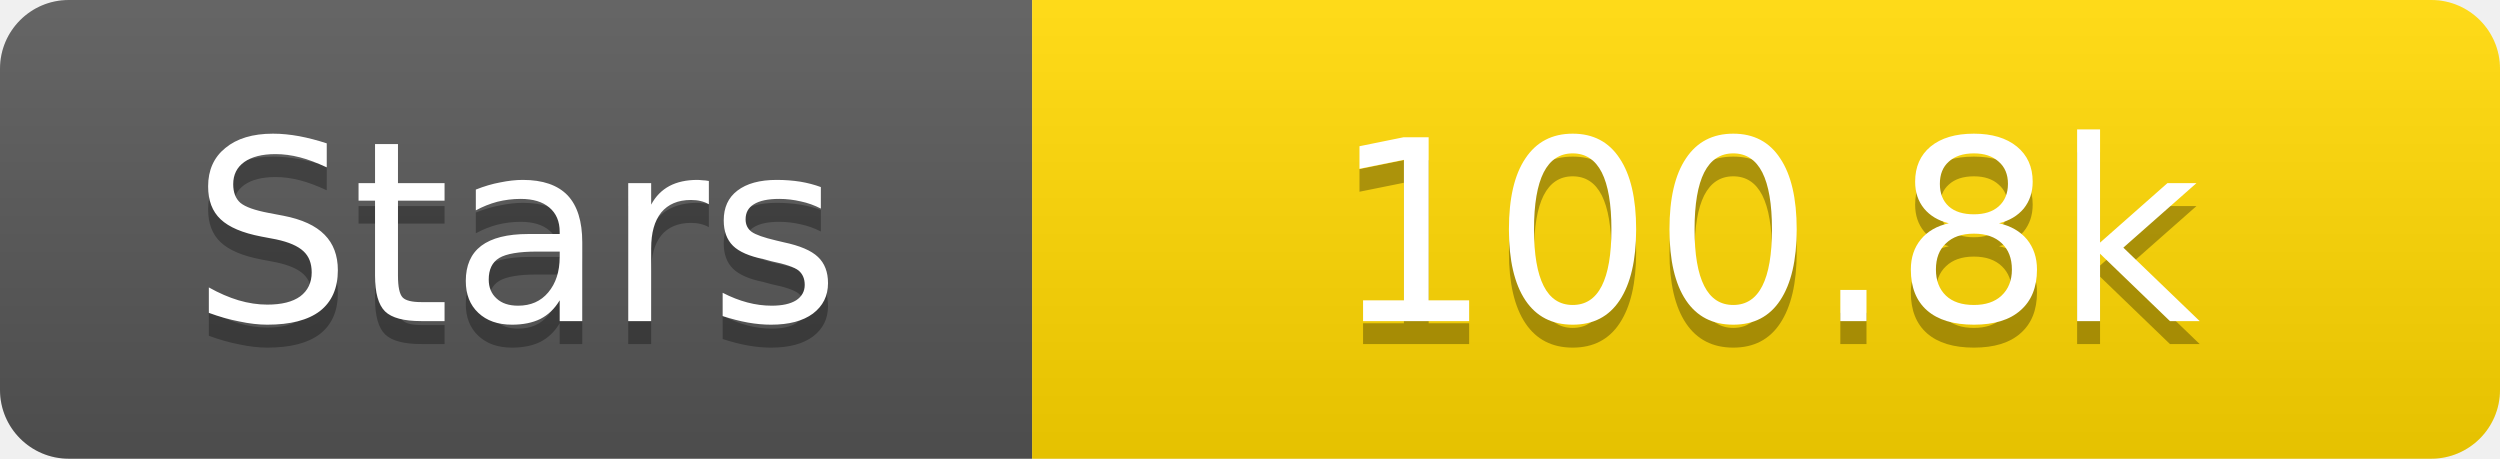
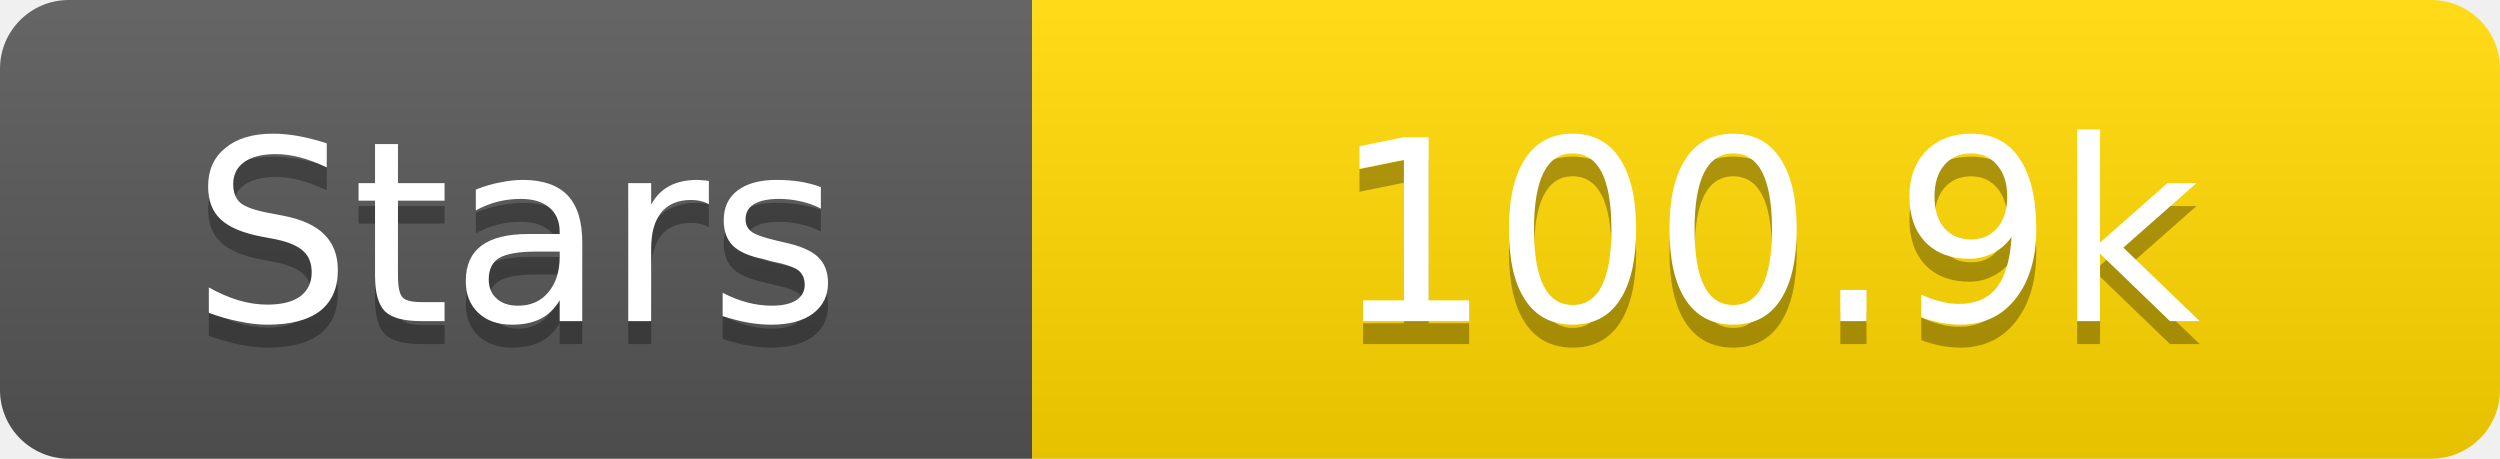
<svg xmlns="http://www.w3.org/2000/svg" width="109" height="20">
  <linearGradient id="s" x2="0" y2="100%">
    <stop offset="0" stop-color="#fff" stop-opacity=".1" />
    <stop offset="1" stop-opacity=".1" />
  </linearGradient>
  <clipPath id="r">
    <rect width="109" height="20" rx="3" fill="#fff" />
  </clipPath>
  <g clip-path="url(#r)">
    <rect width="45" height="20" fill="#555" />
    <rect x="45" width="64" height="20" fill="#ffd700" />
    <rect width="109" height="20" fill="url(#s)" />
  </g>
  <g fill="#fff" text-anchor="middle" font-family="Verdana,Geneva,DejaVu Sans,sans-serif" text-rendering="geometricPrecision" font-size="11">
    <text x="22.5" y="15" fill="#010101" fill-opacity=".3">Stars</text>
    <text x="22.5" y="14">Stars</text>
-     <text x="77.0" y="15" fill="#010101" fill-opacity=".3">100.8k</text>
-     <text x="77.0" y="14">100.8k</text>
+     <text x="77.0" y="15" fill="#010101" fill-opacity=".3">100.9k</text>
+     <text x="77.0" y="14">100.9k</text>
  </g>
</svg>
